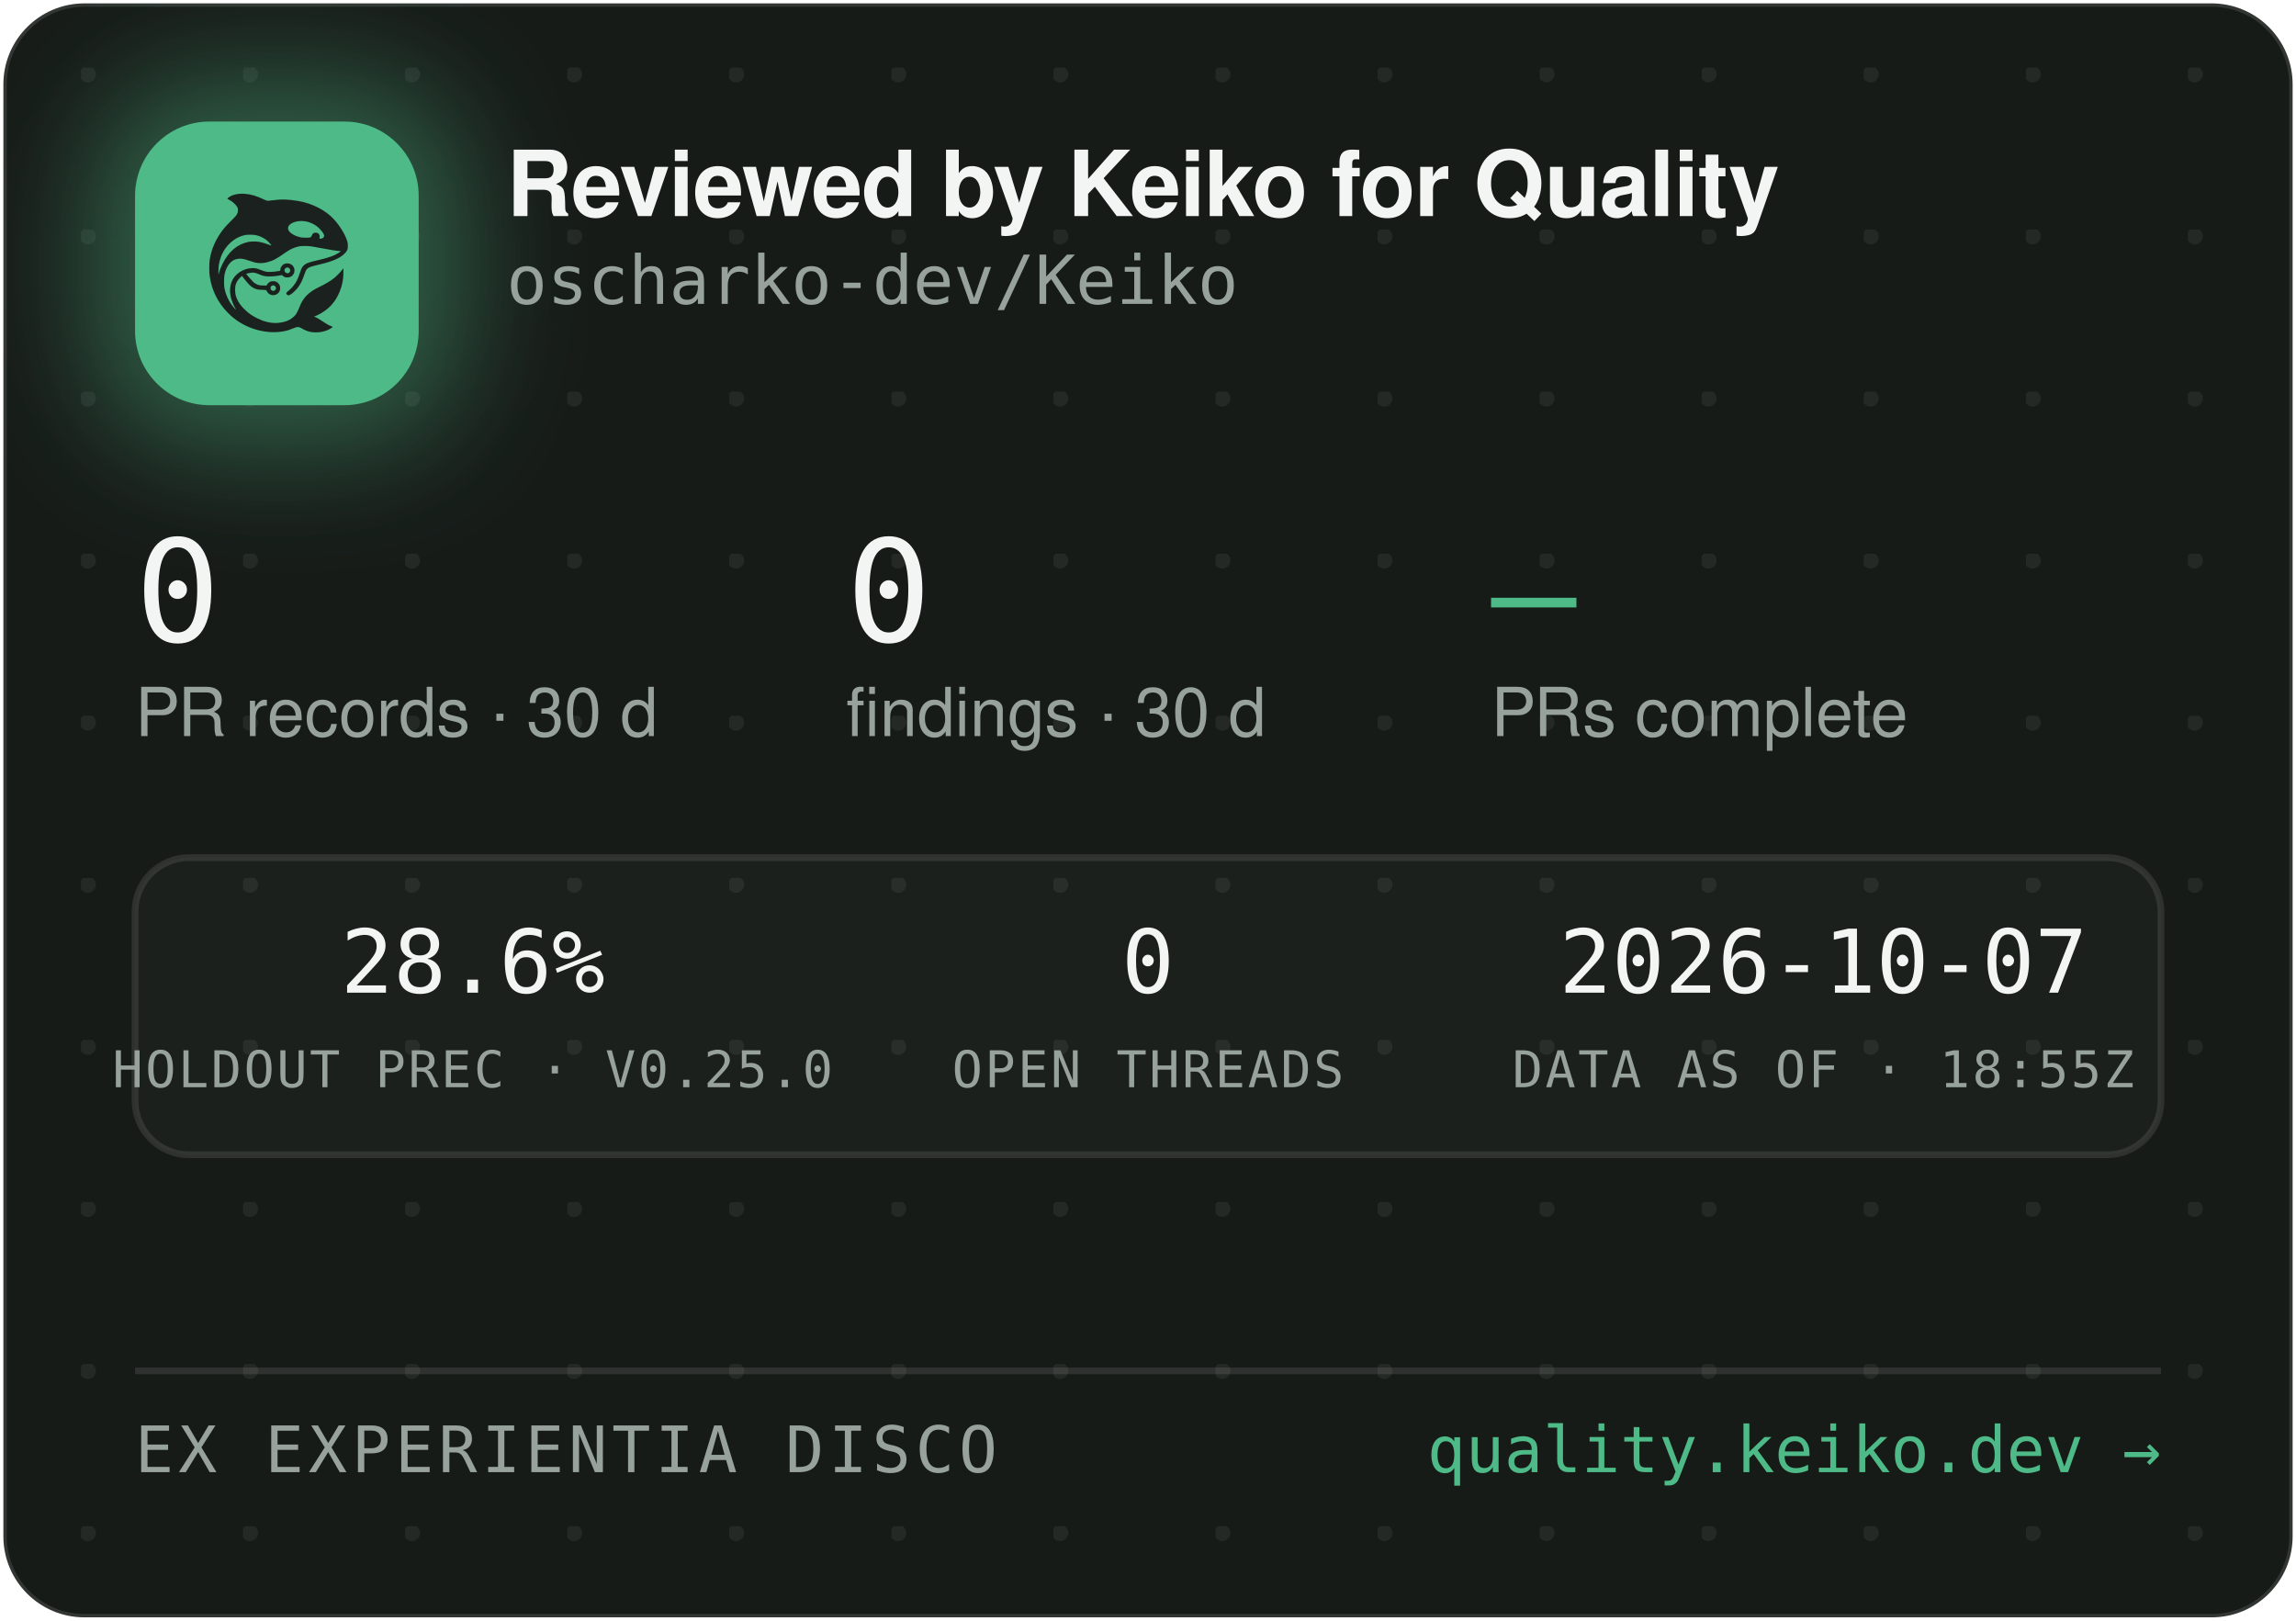
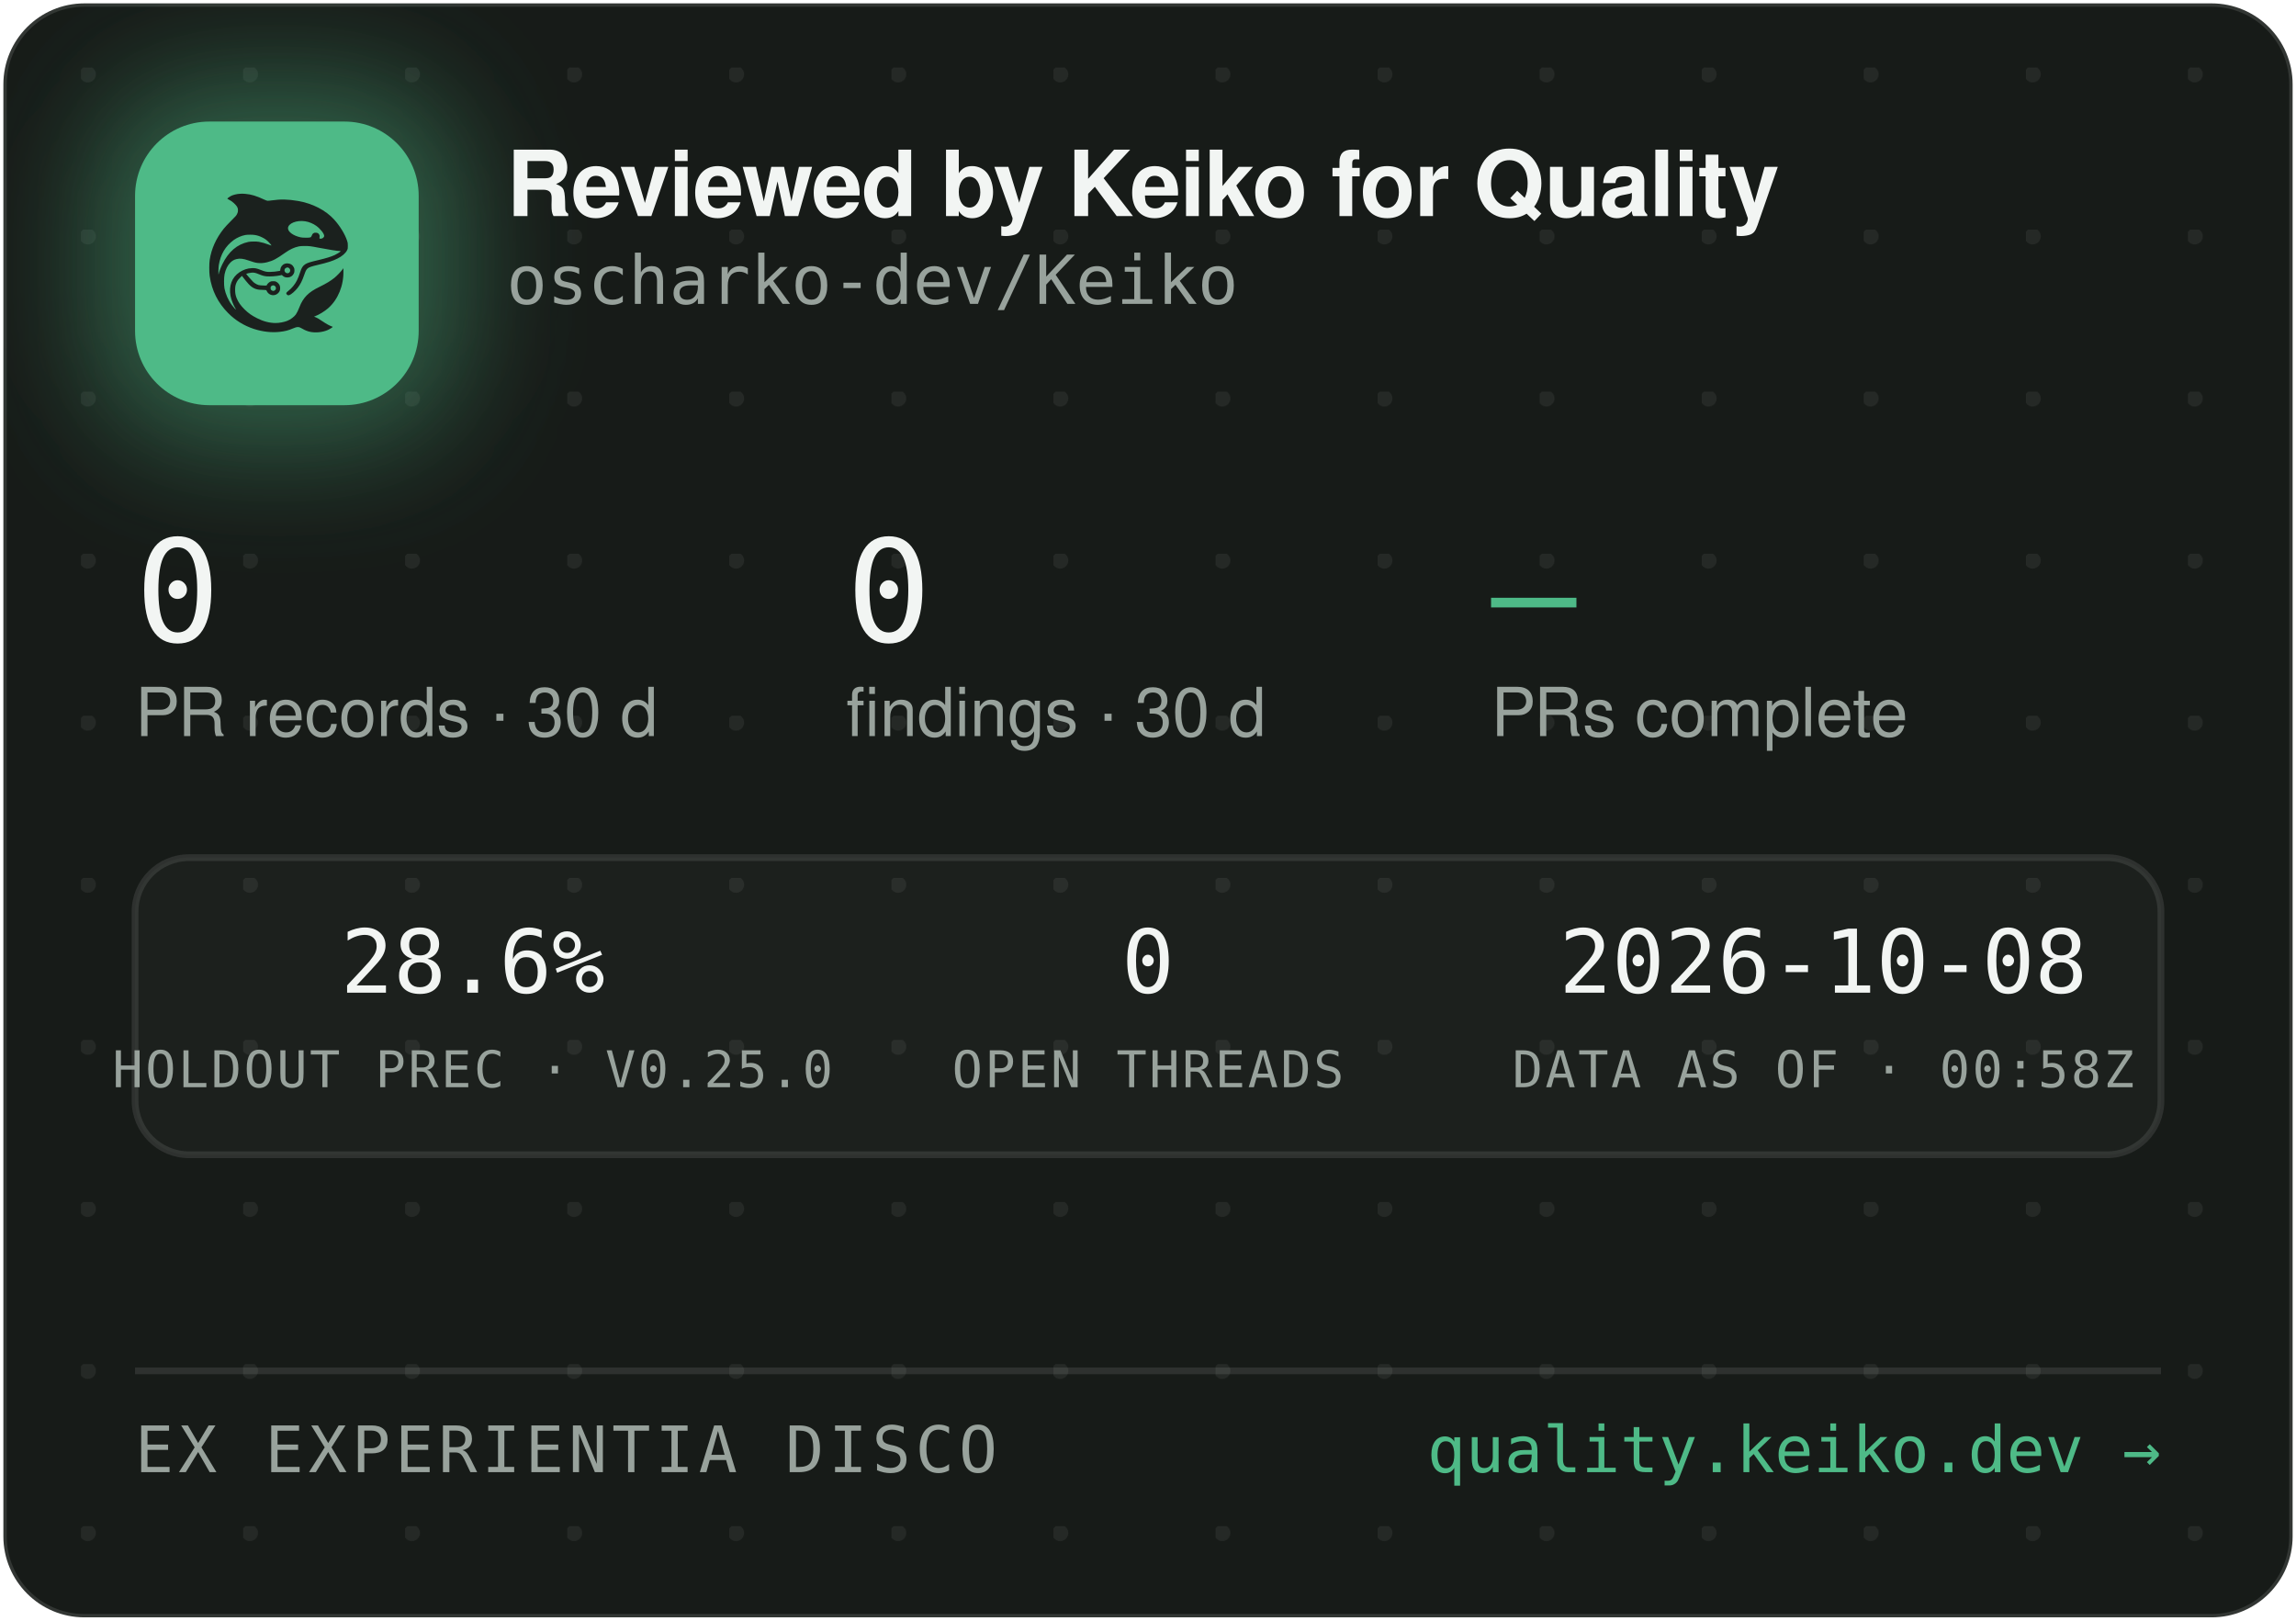
<svg xmlns="http://www.w3.org/2000/svg" width="340" height="240" viewBox="0 0 340 240" role="img" aria-label="Reviewed by Keiko for Quality — oscharko-dev/Keiko">
  <defs>
    <pattern id="dots" width="24" height="24" patternUnits="userSpaceOnUse" x="12" y="10">
      <circle cx="1" cy="1" r="1.2" fill="rgba(233,237,235,0.07)" />
    </pattern>
    <filter id="glow" x="-60%" y="-60%" width="220%" height="220%">
      <feGaussianBlur stdDeviation="9" />
    </filter>
    <clipPath id="card">
      <rect x="0.5" y="0.5" width="339" height="239" rx="12" />
    </clipPath>
  </defs>
  <rect x="0.5" y="0.5" width="339" height="239" rx="12" fill="#171B18" stroke="rgba(255,255,255,0.12)" />
  <rect x="0.5" y="0.5" width="339" height="239" rx="12" fill="url(#dots)" />
  <g clip-path="url(#card)">
    <rect x="14" y="12" width="54" height="54" rx="16" fill="rgba(78,186,135,0.45)" filter="url(#glow)" />
    <rect x="20" y="18" width="42" height="42" rx="11" fill="#4EBA87" />
    <g transform="translate(24,22) scale(0.03320312)">
      <g transform="translate(1024 0) scale(-1 1)">
        <g transform="translate(1024, 1024) scale(-0.1, -0.1)" fill="#1B211E" stroke="none">
          <path d="M3465 8223 c-144 -8 -314 -52 -408 -105 -69 -39 -146 -99 -146 -113 0 -5 30 -24 68 -42 146 -70 323 -229 377 -340 25 -49 29 -70 29 -138 -1 -72 -5 -88 -39 -160 -36 -75 -54 -95 -265 -305 -134 -132 -270 -279 -331 -355 -339 -425 -552 -896 -626 -1390 -25 -165 -25 -549 0 -720 92 -645 368 -1196 826 -1655 322 -324 710 -562 1145 -704 389 -126 793 -172 1155 -130 235 27 377 63 579 149 205 87 268 86 423 -7 102 -62 231 -115 335 -138 247 -56 562 -26 794 74 92 40 244 136 232 146 -4 3 -26 12 -48 19 -86 28 -246 116 -385 211 -162 112 -284 182 -357 207 l-48 17 40 15 c185 70 436 223 595 363 438 386 695 1014 678 1663 l-3 120 -50 -70 c-64 -90 -248 -280 -350 -362 -171 -136 -366 -255 -645 -391 -288 -140 -442 -243 -590 -391 -136 -137 -247 -316 -325 -526 -47 -127 -114 -262 -160 -326 -79 -107 -237 -224 -384 -283 -136 -55 -355 -96 -514 -96 -274 0 -548 71 -832 215 -242 123 -375 216 -553 389 -175 171 -287 332 -361 517 -44 114 -63 216 -63 359 0 152 17 233 74 350 35 70 59 102 136 179 l95 94 21 -29 c55 -75 219 -277 277 -338 171 -183 337 -256 582 -256 56 0 126 -3 155 -7 53 -6 54 -7 76 -57 30 -66 97 -128 172 -156 151 -57 318 11 395 160 33 62 34 193 3 261 -30 64 -88 125 -148 157 -44 23 -63 27 -141 27 -78 0 -97 -4 -140 -27 -58 -30 -131 -105 -141 -142 -6 -25 -8 -26 -93 -26 -47 0 -131 5 -186 10 -87 8 -111 15 -182 51 -45 22 -109 66 -143 96 -59 53 -326 361 -319 367 14 11 179 47 241 52 102 9 177 -7 318 -66 158 -66 243 -89 357 -99 157 -12 413 5 582 40 l93 19 44 -39 c59 -52 135 -75 228 -69 117 8 212 72 262 176 23 47 28 71 28 138 0 70 -4 89 -29 138 -55 110 -145 167 -270 174 -65 3 -91 0 -137 -18 -107 -40 -183 -140 -195 -257 l-6 -52 -51 -11 c-104 -23 -285 -41 -411 -42 -149 -1 -211 12 -402 88 -186 74 -256 88 -403 81 -193 -8 -377 -70 -546 -182 -342 -228 -485 -611 -399 -1064 30 -157 119 -388 209 -541 20 -35 35 -64 33 -66 -8 -8 -111 108 -190 214 -154 206 -278 489 -324 737 -28 154 -25 492 6 635 46 216 133 391 256 514 82 82 161 128 271 156 152 39 300 23 529 -57 217 -76 308 -101 410 -114 137 -17 284 -7 426 30 272 70 414 145 809 425 217 153 399 238 610 283 64 14 129 18 265 18 197 0 269 -9 615 -76 461 -89 843 -149 952 -149 41 0 41 0 23 -20 -28 -31 -169 -119 -254 -158 -167 -77 -388 -145 -716 -222 -399 -93 -508 -128 -608 -194 -102 -68 -160 -160 -217 -346 -35 -115 -102 -286 -149 -378 -85 -168 -227 -341 -377 -458 -105 -82 -115 -107 -69 -162 29 -34 65 -44 109 -29 86 29 261 181 371 322 126 162 201 309 295 581 61 176 90 232 145 283 62 57 163 93 470 165 439 104 640 169 863 278 206 100 368 240 434 375 32 67 33 71 33 198 -1 120 -3 138 -34 229 -98 294 -319 655 -573 936 -381 421 -968 723 -1618 834 -448 76 -767 83 -1169 25 -80 -12 -165 -19 -190 -17 -26 3 -90 26 -146 53 -343 162 -576 233 -842 255 -114 9 -141 10 -248 3z m2926 -1227 c164 -27 346 -102 485 -202 181 -129 354 -348 354 -448 0 -64 -75 -126 -154 -126 -60 0 -63 4 -52 70 8 50 7 65 -9 100 -29 64 -74 93 -151 98 -54 4 -70 1 -107 -21 -42 -25 -61 -52 -91 -129 -25 -64 -55 -73 -246 -73 -121 0 -187 5 -248 18 -318 70 -556 242 -556 402 0 218 388 374 775 311z m-2249 -611 c119 -21 208 -50 321 -106 114 -56 177 -100 266 -184 67 -63 157 -173 148 -181 -2 -3 -61 18 -130 45 -131 52 -298 100 -427 122 -113 20 -367 17 -470 -4 -502 -106 -885 -433 -1160 -992 -70 -142 -160 -379 -160 -424 0 -9 -5 -23 -11 -31 -13 -19 -5 316 10 410 80 482 295 846 661 1117 145 107 350 197 522 228 100 18 326 18 430 0z m1485 -1456 c95 -36 119 -159 42 -223 -78 -66 -209 -1 -209 104 0 60 33 100 99 121 36 10 36 10 68 -2z m-591 -822 c29 -26 37 -42 40 -77 6 -54 -9 -86 -55 -117 -41 -28 -70 -29 -119 -4 -44 22 -62 55 -62 112 0 51 13 75 53 99 50 31 101 26 143 -13z" />
        </g>
      </g>
    </g>
    <text x="75" y="32" font-family="-apple-system,'Segoe UI',Helvetica,Arial,sans-serif" font-size="13.5" font-weight="650" letter-spacing="-0.14" fill="#F2F5F3">Reviewed by Keiko for Quality</text>
    <text x="75" y="45" font-family="'JetBrains Mono',SFMono-Regular,Consolas,Menlo,monospace" font-size="10" fill="#98A29C">oscharko-dev/Keiko</text>
    <text x="20" y="95" font-family="'JetBrains Mono',SFMono-Regular,Consolas,Menlo,monospace" font-size="21" fill="#F2F5F3">0</text>
    <text x="20" y="109" font-family="-apple-system,'Segoe UI',Helvetica,Arial,sans-serif" font-size="10" fill="#98A29C">PR records · 30 d</text>
    <text x="125.3" y="95" font-family="'JetBrains Mono',SFMono-Regular,Consolas,Menlo,monospace" font-size="21" fill="#F2F5F3">0</text>
    <text x="125.3" y="109" font-family="-apple-system,'Segoe UI',Helvetica,Arial,sans-serif" font-size="10" fill="#98A29C">findings · 30 d</text>
    <text x="220.8" y="95" font-family="'JetBrains Mono',SFMono-Regular,Consolas,Menlo,monospace" font-size="21" fill="#4EBA87">—</text>
    <text x="220.8" y="109" font-family="-apple-system,'Segoe UI',Helvetica,Arial,sans-serif" font-size="10" fill="#98A29C">PRs complete</text>
    <rect x="20" y="127" width="300" height="44" rx="8" fill="rgba(255,255,255,0.025)" stroke="rgba(255,255,255,0.1)" />
    <text x="70" y="147" text-anchor="middle" font-family="'JetBrains Mono',SFMono-Regular,Consolas,Menlo,monospace" font-size="13" fill="#F2F5F3">28.6%</text>
    <text x="70" y="161" text-anchor="middle" font-family="'JetBrains Mono',SFMono-Regular,Consolas,Menlo,monospace" font-size="7.5" letter-spacing="0.35" fill="#98A29C">HOLDOUT PREC · V0.25.0</text>
    <text x="170" y="147" text-anchor="middle" font-family="'JetBrains Mono',SFMono-Regular,Consolas,Menlo,monospace" font-size="13" fill="#F2F5F3">0</text>
    <text x="170" y="161" text-anchor="middle" font-family="'JetBrains Mono',SFMono-Regular,Consolas,Menlo,monospace" font-size="7.5" letter-spacing="0.35" fill="#98A29C">OPEN THREADS</text>
-     <text x="270" y="147" text-anchor="middle" font-family="'JetBrains Mono',SFMono-Regular,Consolas,Menlo,monospace" font-size="13" fill="#F2F5F3">2026-10-07</text>
-     <text x="270" y="161" text-anchor="middle" font-family="'JetBrains Mono',SFMono-Regular,Consolas,Menlo,monospace" font-size="7.5" letter-spacing="0.35" fill="#98A29C">DATA AS OF · 18:55Z</text>
+     <text x="270" y="147" text-anchor="middle" font-family="'JetBrains Mono',SFMono-Regular,Consolas,Menlo,monospace" font-size="13" fill="#F2F5F3">2026-10-08</text>
+     <text x="270" y="161" text-anchor="middle" font-family="'JetBrains Mono',SFMono-Regular,Consolas,Menlo,monospace" font-size="7.5" letter-spacing="0.35" fill="#98A29C">DATA AS OF · 00:58Z</text>
    <line x1="20" y1="203" x2="320" y2="203" stroke="rgba(255,255,255,0.1)" />
    <text x="20" y="218" font-family="'JetBrains Mono',SFMono-Regular,Consolas,Menlo,monospace" font-size="9.5" letter-spacing="0.7" fill="#98A29C">EX EXPERIENTIA DISCO</text>
    <text x="320" y="218" text-anchor="end" font-family="'JetBrains Mono',SFMono-Regular,Consolas,Menlo,monospace" font-size="9.5" fill="#4EBA87">quality.keiko.dev →</text>
  </g>
</svg>
